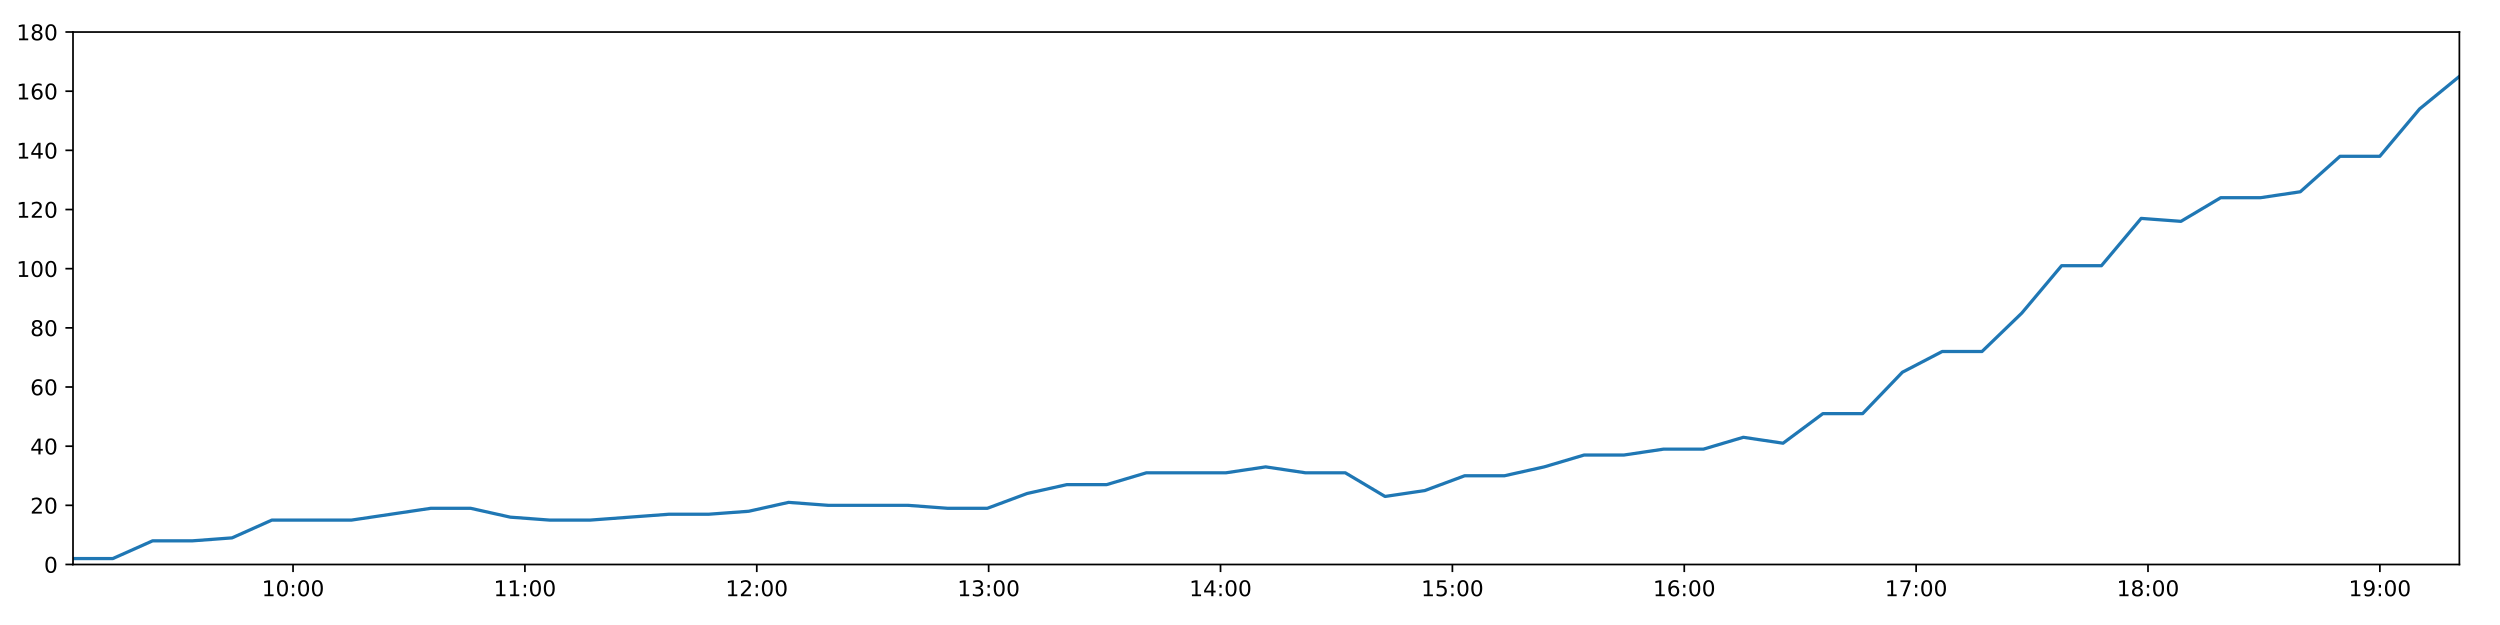
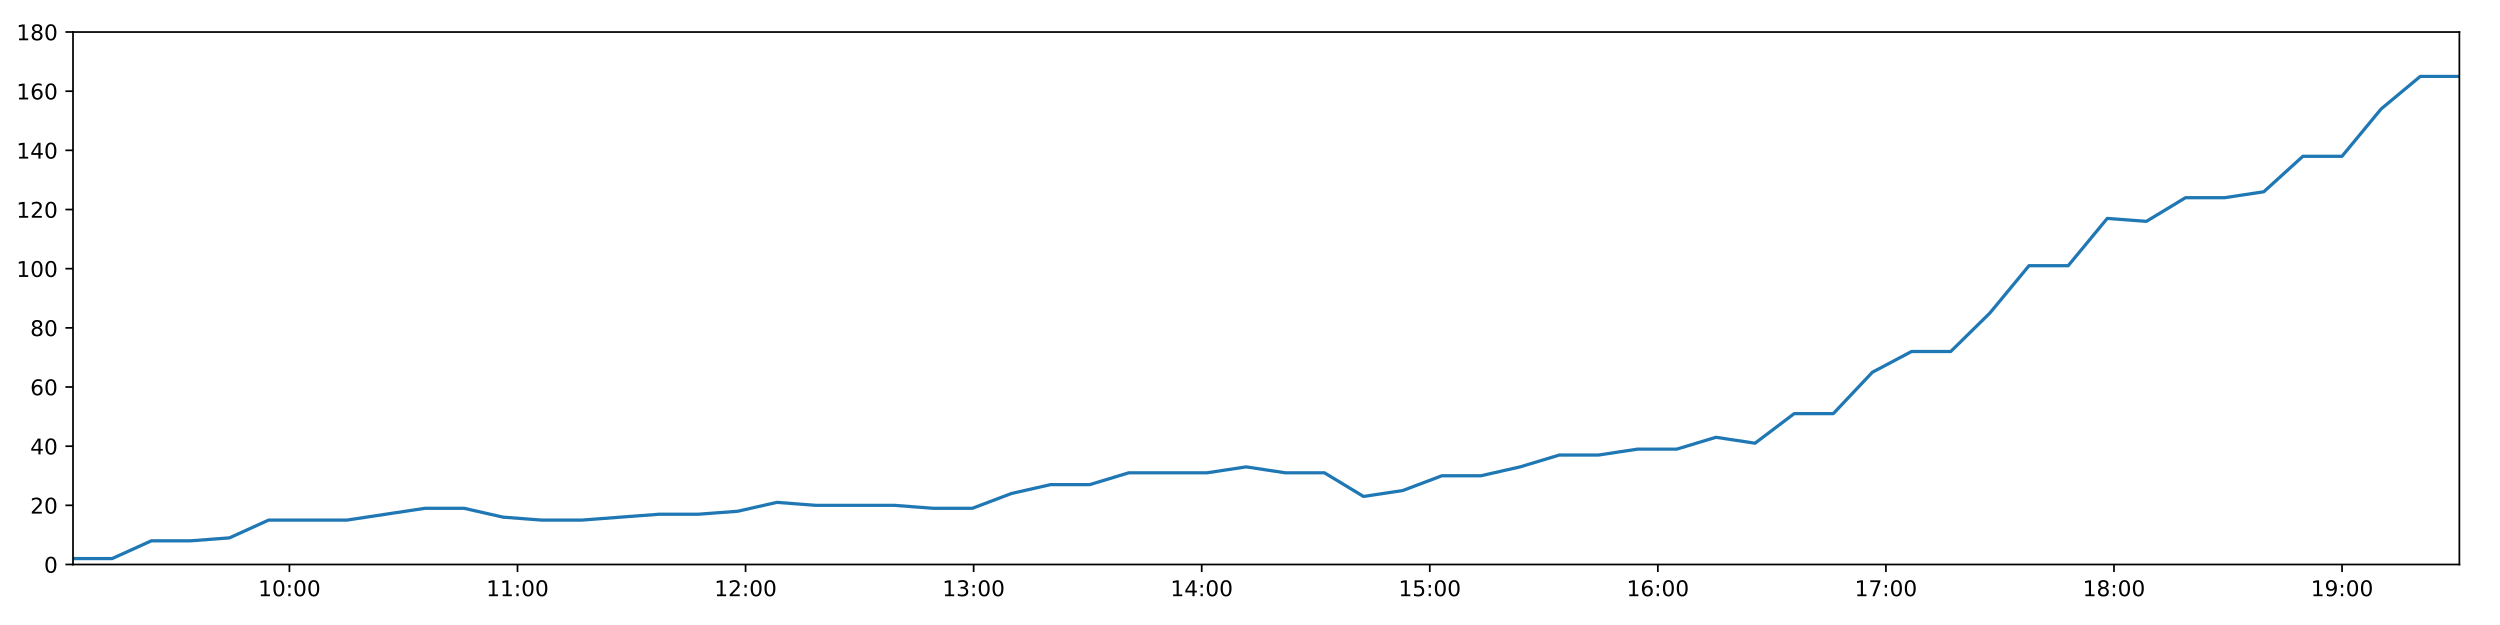
<svg xmlns="http://www.w3.org/2000/svg" xmlns:xlink="http://www.w3.org/1999/xlink" height="288pt" version="1.1" viewBox="0 0 1152 288" width="1152pt">
  <defs>
    <style type="text/css">
*{stroke-linecap:butt;stroke-linejoin:round;}
  </style>
  </defs>
  <g id="figure_1">
    <g id="patch_1">
      <path d="M 0 288  L 1152 288  L 1152 0  L 0 0  z " style="fill:#ffffff;" />
    </g>
    <g id="axes_1">
      <g id="patch_2">
        <path d="M 33.64 260.12  L 1133.28 260.12  L 1133.28 14.76  L 33.64 14.76  z " style="fill:#ffffff;" />
      </g>
      <g id="matplotlib.axis_1">
        <g id="xtick_1">
          <g id="line2d_1">
            <defs>
-               <path d="M 0 0  L 0 3.5  " id="m9d0d1d9b4b" style="stroke:#000000;stroke-width:0.8;" />
-             </defs>
-             <g>
-               <use style="stroke:#000000;stroke-width:0.8;" x="135.033" xlink:href="#m9d0d1d9b4b" y="260.12" />
+               <path d="M 0 0  L 0 3.5  " id="m11bbf41444" style="stroke:#000000;stroke-width:0.8;" />
+             </defs>
+             <g>
+               <use style="stroke:#000000;stroke-width:0.8;" x="133.37" xlink:href="#m11bbf41444" y="260.12" />
            </g>
          </g>
          <g id="text_1">
            <defs>
              <path d="M 12.406 8.297  L 28.516 8.297  L 28.516 63.922  L 10.984 60.406  L 10.984 69.391  L 28.422 72.906  L 38.281 72.906  L 38.281 8.297  L 54.391 8.297  L 54.391 0  L 12.406 0  z " id="DejaVuSans-49" />
              <path d="M 31.781 66.406  Q 24.172 66.406 20.328 58.906  Q 16.5 51.422 16.5 36.375  Q 16.5 21.391 20.328 13.891  Q 24.172 6.391 31.781 6.391  Q 39.453 6.391 43.281 13.891  Q 47.125 21.391 47.125 36.375  Q 47.125 51.422 43.281 58.906  Q 39.453 66.406 31.781 66.406  z M 31.781 74.219  Q 44.047 74.219 50.516 64.516  Q 56.984 54.828 56.984 36.375  Q 56.984 17.969 50.516 8.266  Q 44.047 -1.422 31.781 -1.422  Q 19.531 -1.422 13.062 8.266  Q 6.594 17.969 6.594 36.375  Q 6.594 54.828 13.062 64.516  Q 19.531 74.219 31.781 74.219  z " id="DejaVuSans-48" />
              <path d="M 11.719 12.406  L 22.016 12.406  L 22.016 0  L 11.719 0  z M 11.719 51.703  L 22.016 51.703  L 22.016 39.312  L 11.719 39.312  z " id="DejaVuSans-58" />
            </defs>
-             <g transform="translate(120.6232 274.7184)scale(0.1 -0.1)">
+             <g transform="translate(118.9609 274.7184)scale(0.1 -0.1)">
              <use xlink:href="#DejaVuSans-49" />
              <use x="63.623" xlink:href="#DejaVuSans-48" />
              <use x="127.246" xlink:href="#DejaVuSans-58" />
              <use x="160.938" xlink:href="#DejaVuSans-48" />
              <use x="224.561" xlink:href="#DejaVuSans-48" />
            </g>
          </g>
        </g>
        <g id="xtick_2">
          <g id="line2d_2">
            <g>
-               <use style="stroke:#000000;stroke-width:0.8;" x="241.878" xlink:href="#m9d0d1d9b4b" y="260.12" />
+               <use style="stroke:#000000;stroke-width:0.8;" x="238.464" xlink:href="#m11bbf41444" y="260.12" />
            </g>
          </g>
          <g id="text_2">
-             <g transform="translate(227.4689 274.7184)scale(0.1 -0.1)">
+             <g transform="translate(224.0549 274.7184)scale(0.1 -0.1)">
              <use xlink:href="#DejaVuSans-49" />
              <use x="63.623" xlink:href="#DejaVuSans-49" />
              <use x="127.246" xlink:href="#DejaVuSans-58" />
              <use x="160.938" xlink:href="#DejaVuSans-48" />
              <use x="224.561" xlink:href="#DejaVuSans-48" />
            </g>
          </g>
        </g>
        <g id="xtick_3">
          <g id="line2d_3">
            <g>
-               <use style="stroke:#000000;stroke-width:0.8;" x="348.724" xlink:href="#m9d0d1d9b4b" y="260.12" />
+               <use style="stroke:#000000;stroke-width:0.8;" x="343.558" xlink:href="#m11bbf41444" y="260.12" />
            </g>
          </g>
          <g id="text_3">
            <defs>
              <path d="M 19.188 8.297  L 53.609 8.297  L 53.609 0  L 7.328 0  L 7.328 8.297  Q 12.938 14.109 22.625 23.891  Q 32.328 33.688 34.812 36.531  Q 39.547 41.844 41.422 45.531  Q 43.312 49.219 43.312 52.781  Q 43.312 58.594 39.234 62.25  Q 35.156 65.922 28.609 65.922  Q 23.969 65.922 18.812 64.312  Q 13.672 62.703 7.812 59.422  L 7.812 69.391  Q 13.766 71.781 18.938 73  Q 24.125 74.219 28.422 74.219  Q 39.75 74.219 46.484 68.547  Q 53.219 62.891 53.219 53.422  Q 53.219 48.922 51.531 44.891  Q 49.859 40.875 45.406 35.406  Q 44.188 33.984 37.641 27.219  Q 31.109 20.453 19.188 8.297  z " id="DejaVuSans-50" />
            </defs>
-             <g transform="translate(334.3146 274.7184)scale(0.1 -0.1)">
+             <g transform="translate(329.1488 274.7184)scale(0.1 -0.1)">
              <use xlink:href="#DejaVuSans-49" />
              <use x="63.623" xlink:href="#DejaVuSans-50" />
              <use x="127.246" xlink:href="#DejaVuSans-58" />
              <use x="160.938" xlink:href="#DejaVuSans-48" />
              <use x="224.561" xlink:href="#DejaVuSans-48" />
            </g>
          </g>
        </g>
        <g id="xtick_4">
          <g id="line2d_4">
            <g>
-               <use style="stroke:#000000;stroke-width:0.8;" x="455.57" xlink:href="#m9d0d1d9b4b" y="260.12" />
+               <use style="stroke:#000000;stroke-width:0.8;" x="448.652" xlink:href="#m11bbf41444" y="260.12" />
            </g>
          </g>
          <g id="text_4">
            <defs>
              <path d="M 40.578 39.312  Q 47.656 37.797 51.625 33  Q 55.609 28.219 55.609 21.188  Q 55.609 10.406 48.188 4.484  Q 40.766 -1.422 27.094 -1.422  Q 22.516 -1.422 17.656 -0.516  Q 12.797 0.391 7.625 2.203  L 7.625 11.719  Q 11.719 9.328 16.594 8.109  Q 21.484 6.891 26.812 6.891  Q 36.078 6.891 40.938 10.547  Q 45.797 14.203 45.797 21.188  Q 45.797 27.641 41.281 31.266  Q 36.766 34.906 28.719 34.906  L 20.219 34.906  L 20.219 43.016  L 29.109 43.016  Q 36.375 43.016 40.234 45.922  Q 44.094 48.828 44.094 54.297  Q 44.094 59.906 40.109 62.906  Q 36.141 65.922 28.719 65.922  Q 24.656 65.922 20.016 65.031  Q 15.375 64.156 9.812 62.312  L 9.812 71.094  Q 15.438 72.656 20.344 73.438  Q 25.25 74.219 29.594 74.219  Q 40.828 74.219 47.359 69.109  Q 53.906 64.016 53.906 55.328  Q 53.906 49.266 50.438 45.094  Q 46.969 40.922 40.578 39.312  z " id="DejaVuSans-51" />
            </defs>
-             <g transform="translate(441.1603 274.7184)scale(0.1 -0.1)">
+             <g transform="translate(434.2428 274.7184)scale(0.1 -0.1)">
              <use xlink:href="#DejaVuSans-49" />
              <use x="63.623" xlink:href="#DejaVuSans-51" />
              <use x="127.246" xlink:href="#DejaVuSans-58" />
              <use x="160.938" xlink:href="#DejaVuSans-48" />
              <use x="224.561" xlink:href="#DejaVuSans-48" />
            </g>
          </g>
        </g>
        <g id="xtick_5">
          <g id="line2d_5">
            <g>
-               <use style="stroke:#000000;stroke-width:0.8;" x="562.415" xlink:href="#m9d0d1d9b4b" y="260.12" />
+               <use style="stroke:#000000;stroke-width:0.8;" x="553.746" xlink:href="#m11bbf41444" y="260.12" />
            </g>
          </g>
          <g id="text_5">
            <defs>
              <path d="M 37.797 64.312  L 12.891 25.391  L 37.797 25.391  z M 35.203 72.906  L 47.609 72.906  L 47.609 25.391  L 58.016 25.391  L 58.016 17.188  L 47.609 17.188  L 47.609 0  L 37.797 0  L 37.797 17.188  L 4.891 17.188  L 4.891 26.703  z " id="DejaVuSans-52" />
            </defs>
-             <g transform="translate(548.0059 274.7184)scale(0.1 -0.1)">
+             <g transform="translate(539.3367 274.7184)scale(0.1 -0.1)">
              <use xlink:href="#DejaVuSans-49" />
              <use x="63.623" xlink:href="#DejaVuSans-52" />
              <use x="127.246" xlink:href="#DejaVuSans-58" />
              <use x="160.938" xlink:href="#DejaVuSans-48" />
              <use x="224.561" xlink:href="#DejaVuSans-48" />
            </g>
          </g>
        </g>
        <g id="xtick_6">
          <g id="line2d_6">
            <g>
-               <use style="stroke:#000000;stroke-width:0.8;" x="669.261" xlink:href="#m9d0d1d9b4b" y="260.12" />
+               <use style="stroke:#000000;stroke-width:0.8;" x="658.84" xlink:href="#m11bbf41444" y="260.12" />
            </g>
          </g>
          <g id="text_6">
            <defs>
              <path d="M 10.797 72.906  L 49.516 72.906  L 49.516 64.594  L 19.828 64.594  L 19.828 46.734  Q 21.969 47.469 24.109 47.828  Q 26.266 48.188 28.422 48.188  Q 40.625 48.188 47.75 41.5  Q 54.891 34.812 54.891 23.391  Q 54.891 11.625 47.562 5.094  Q 40.234 -1.422 26.906 -1.422  Q 22.312 -1.422 17.547 -0.641  Q 12.797 0.141 7.719 1.703  L 7.719 11.625  Q 12.109 9.234 16.797 8.062  Q 21.484 6.891 26.703 6.891  Q 35.156 6.891 40.078 11.328  Q 45.016 15.766 45.016 23.391  Q 45.016 31 40.078 35.438  Q 35.156 39.891 26.703 39.891  Q 22.75 39.891 18.812 39.016  Q 14.891 38.141 10.797 36.281  z " id="DejaVuSans-53" />
            </defs>
-             <g transform="translate(654.8516 274.7184)scale(0.1 -0.1)">
+             <g transform="translate(644.4307 274.7184)scale(0.1 -0.1)">
              <use xlink:href="#DejaVuSans-49" />
              <use x="63.623" xlink:href="#DejaVuSans-53" />
              <use x="127.246" xlink:href="#DejaVuSans-58" />
              <use x="160.938" xlink:href="#DejaVuSans-48" />
              <use x="224.561" xlink:href="#DejaVuSans-48" />
            </g>
          </g>
        </g>
        <g id="xtick_7">
          <g id="line2d_7">
            <g>
-               <use style="stroke:#000000;stroke-width:0.8;" x="776.107" xlink:href="#m9d0d1d9b4b" y="260.12" />
+               <use style="stroke:#000000;stroke-width:0.8;" x="763.934" xlink:href="#m11bbf41444" y="260.12" />
            </g>
          </g>
          <g id="text_7">
            <defs>
              <path d="M 33.016 40.375  Q 26.375 40.375 22.484 35.828  Q 18.609 31.297 18.609 23.391  Q 18.609 15.531 22.484 10.953  Q 26.375 6.391 33.016 6.391  Q 39.656 6.391 43.531 10.953  Q 47.406 15.531 47.406 23.391  Q 47.406 31.297 43.531 35.828  Q 39.656 40.375 33.016 40.375  z M 52.594 71.297  L 52.594 62.312  Q 48.875 64.062 45.094 64.984  Q 41.312 65.922 37.594 65.922  Q 27.828 65.922 22.672 59.328  Q 17.531 52.734 16.797 39.406  Q 19.672 43.656 24.016 45.922  Q 28.375 48.188 33.594 48.188  Q 44.578 48.188 50.953 41.516  Q 57.328 34.859 57.328 23.391  Q 57.328 12.156 50.688 5.359  Q 44.047 -1.422 33.016 -1.422  Q 20.359 -1.422 13.672 8.266  Q 6.984 17.969 6.984 36.375  Q 6.984 53.656 15.188 63.938  Q 23.391 74.219 37.203 74.219  Q 40.922 74.219 44.703 73.484  Q 48.484 72.75 52.594 71.297  z " id="DejaVuSans-54" />
            </defs>
-             <g transform="translate(761.6973 274.7184)scale(0.1 -0.1)">
+             <g transform="translate(749.5246 274.7184)scale(0.1 -0.1)">
              <use xlink:href="#DejaVuSans-49" />
              <use x="63.623" xlink:href="#DejaVuSans-54" />
              <use x="127.246" xlink:href="#DejaVuSans-58" />
              <use x="160.938" xlink:href="#DejaVuSans-48" />
              <use x="224.561" xlink:href="#DejaVuSans-48" />
            </g>
          </g>
        </g>
        <g id="xtick_8">
          <g id="line2d_8">
            <g>
-               <use style="stroke:#000000;stroke-width:0.8;" x="882.952" xlink:href="#m9d0d1d9b4b" y="260.12" />
+               <use style="stroke:#000000;stroke-width:0.8;" x="869.028" xlink:href="#m11bbf41444" y="260.12" />
            </g>
          </g>
          <g id="text_8">
            <defs>
              <path d="M 8.203 72.906  L 55.078 72.906  L 55.078 68.703  L 28.609 0  L 18.312 0  L 43.219 64.594  L 8.203 64.594  z " id="DejaVuSans-55" />
            </defs>
-             <g transform="translate(868.5429 274.7184)scale(0.1 -0.1)">
+             <g transform="translate(854.6186 274.7184)scale(0.1 -0.1)">
              <use xlink:href="#DejaVuSans-49" />
              <use x="63.623" xlink:href="#DejaVuSans-55" />
              <use x="127.246" xlink:href="#DejaVuSans-58" />
              <use x="160.938" xlink:href="#DejaVuSans-48" />
              <use x="224.561" xlink:href="#DejaVuSans-48" />
            </g>
          </g>
        </g>
        <g id="xtick_9">
          <g id="line2d_9">
            <g>
-               <use style="stroke:#000000;stroke-width:0.8;" x="989.798" xlink:href="#m9d0d1d9b4b" y="260.12" />
+               <use style="stroke:#000000;stroke-width:0.8;" x="974.122" xlink:href="#m11bbf41444" y="260.12" />
            </g>
          </g>
          <g id="text_9">
            <defs>
              <path d="M 31.781 34.625  Q 24.75 34.625 20.719 30.859  Q 16.703 27.094 16.703 20.516  Q 16.703 13.922 20.719 10.156  Q 24.75 6.391 31.781 6.391  Q 38.812 6.391 42.859 10.172  Q 46.922 13.969 46.922 20.516  Q 46.922 27.094 42.891 30.859  Q 38.875 34.625 31.781 34.625  z M 21.922 38.812  Q 15.578 40.375 12.031 44.719  Q 8.5 49.078 8.5 55.328  Q 8.5 64.062 14.719 69.141  Q 20.953 74.219 31.781 74.219  Q 42.672 74.219 48.875 69.141  Q 55.078 64.062 55.078 55.328  Q 55.078 49.078 51.531 44.719  Q 48 40.375 41.703 38.812  Q 48.828 37.156 52.797 32.312  Q 56.781 27.484 56.781 20.516  Q 56.781 9.906 50.312 4.234  Q 43.844 -1.422 31.781 -1.422  Q 19.734 -1.422 13.25 4.234  Q 6.781 9.906 6.781 20.516  Q 6.781 27.484 10.781 32.312  Q 14.797 37.156 21.922 38.812  z M 18.312 54.391  Q 18.312 48.734 21.844 45.562  Q 25.391 42.391 31.781 42.391  Q 38.141 42.391 41.719 45.562  Q 45.312 48.734 45.312 54.391  Q 45.312 60.062 41.719 63.234  Q 38.141 66.406 31.781 66.406  Q 25.391 66.406 21.844 63.234  Q 18.312 60.062 18.312 54.391  z " id="DejaVuSans-56" />
            </defs>
-             <g transform="translate(975.3886 274.7184)scale(0.1 -0.1)">
+             <g transform="translate(959.7125 274.7184)scale(0.1 -0.1)">
              <use xlink:href="#DejaVuSans-49" />
              <use x="63.623" xlink:href="#DejaVuSans-56" />
              <use x="127.246" xlink:href="#DejaVuSans-58" />
              <use x="160.938" xlink:href="#DejaVuSans-48" />
              <use x="224.561" xlink:href="#DejaVuSans-48" />
            </g>
          </g>
        </g>
        <g id="xtick_10">
          <g id="line2d_10">
            <g>
-               <use style="stroke:#000000;stroke-width:0.8;" x="1096.644" xlink:href="#m9d0d1d9b4b" y="260.12" />
+               <use style="stroke:#000000;stroke-width:0.8;" x="1079.216" xlink:href="#m11bbf41444" y="260.12" />
            </g>
          </g>
          <g id="text_10">
            <defs>
              <path d="M 10.984 1.516  L 10.984 10.5  Q 14.703 8.734 18.5 7.812  Q 22.312 6.891 25.984 6.891  Q 35.75 6.891 40.891 13.453  Q 46.047 20.016 46.781 33.406  Q 43.953 29.203 39.594 26.953  Q 35.25 24.703 29.984 24.703  Q 19.047 24.703 12.672 31.312  Q 6.297 37.938 6.297 49.422  Q 6.297 60.641 12.938 67.422  Q 19.578 74.219 30.609 74.219  Q 43.266 74.219 49.922 64.516  Q 56.594 54.828 56.594 36.375  Q 56.594 19.141 48.406 8.859  Q 40.234 -1.422 26.422 -1.422  Q 22.703 -1.422 18.891 -0.688  Q 15.094 0.047 10.984 1.516  z M 30.609 32.422  Q 37.25 32.422 41.125 36.953  Q 45.016 41.5 45.016 49.422  Q 45.016 57.281 41.125 61.844  Q 37.25 66.406 30.609 66.406  Q 23.969 66.406 20.094 61.844  Q 16.219 57.281 16.219 49.422  Q 16.219 41.5 20.094 36.953  Q 23.969 32.422 30.609 32.422  z " id="DejaVuSans-57" />
            </defs>
-             <g transform="translate(1082.234 274.7184)scale(0.1 -0.1)">
+             <g transform="translate(1064.806 274.7184)scale(0.1 -0.1)">
              <use xlink:href="#DejaVuSans-49" />
              <use x="63.623" xlink:href="#DejaVuSans-57" />
              <use x="127.246" xlink:href="#DejaVuSans-58" />
              <use x="160.938" xlink:href="#DejaVuSans-48" />
              <use x="224.561" xlink:href="#DejaVuSans-48" />
            </g>
          </g>
        </g>
      </g>
      <g id="matplotlib.axis_2">
        <g id="ytick_1">
          <g id="line2d_11">
            <defs>
-               <path d="M 0 0  L -3.5 0  " id="m1c7cf47fb7" style="stroke:#000000;stroke-width:0.8;" />
-             </defs>
-             <g>
-               <use style="stroke:#000000;stroke-width:0.8;" x="33.64" xlink:href="#m1c7cf47fb7" y="260.12" />
+               <path d="M 0 0  L -3.5 0  " id="m23eb968d92" style="stroke:#000000;stroke-width:0.8;" />
+             </defs>
+             <g>
+               <use style="stroke:#000000;stroke-width:0.8;" x="33.64" xlink:href="#m23eb968d92" y="260.12" />
            </g>
          </g>
          <g id="text_11">
            <g transform="translate(20.2775 263.9192)scale(0.1 -0.1)">
              <use xlink:href="#DejaVuSans-48" />
            </g>
          </g>
        </g>
        <g id="ytick_2">
          <g id="line2d_12">
            <g>
-               <use style="stroke:#000000;stroke-width:0.8;" x="33.64" xlink:href="#m1c7cf47fb7" y="232.858" />
+               <use style="stroke:#000000;stroke-width:0.8;" x="33.64" xlink:href="#m23eb968d92" y="232.858" />
            </g>
          </g>
          <g id="text_12">
            <g transform="translate(13.915 236.657)scale(0.1 -0.1)">
              <use xlink:href="#DejaVuSans-50" />
              <use x="63.623" xlink:href="#DejaVuSans-48" />
            </g>
          </g>
        </g>
        <g id="ytick_3">
          <g id="line2d_13">
            <g>
-               <use style="stroke:#000000;stroke-width:0.8;" x="33.64" xlink:href="#m1c7cf47fb7" y="205.596" />
+               <use style="stroke:#000000;stroke-width:0.8;" x="33.64" xlink:href="#m23eb968d92" y="205.596" />
            </g>
          </g>
          <g id="text_13">
            <g transform="translate(13.915 209.3948)scale(0.1 -0.1)">
              <use xlink:href="#DejaVuSans-52" />
              <use x="63.623" xlink:href="#DejaVuSans-48" />
            </g>
          </g>
        </g>
        <g id="ytick_4">
          <g id="line2d_14">
            <g>
-               <use style="stroke:#000000;stroke-width:0.8;" x="33.64" xlink:href="#m1c7cf47fb7" y="178.333" />
+               <use style="stroke:#000000;stroke-width:0.8;" x="33.64" xlink:href="#m23eb968d92" y="178.333" />
            </g>
          </g>
          <g id="text_14">
            <g transform="translate(13.915 182.1326)scale(0.1 -0.1)">
              <use xlink:href="#DejaVuSans-54" />
              <use x="63.623" xlink:href="#DejaVuSans-48" />
            </g>
          </g>
        </g>
        <g id="ytick_5">
          <g id="line2d_15">
            <g>
-               <use style="stroke:#000000;stroke-width:0.8;" x="33.64" xlink:href="#m1c7cf47fb7" y="151.071" />
+               <use style="stroke:#000000;stroke-width:0.8;" x="33.64" xlink:href="#m23eb968d92" y="151.071" />
            </g>
          </g>
          <g id="text_15">
            <g transform="translate(13.915 154.8703)scale(0.1 -0.1)">
              <use xlink:href="#DejaVuSans-56" />
              <use x="63.623" xlink:href="#DejaVuSans-48" />
            </g>
          </g>
        </g>
        <g id="ytick_6">
          <g id="line2d_16">
            <g>
-               <use style="stroke:#000000;stroke-width:0.8;" x="33.64" xlink:href="#m1c7cf47fb7" y="123.809" />
+               <use style="stroke:#000000;stroke-width:0.8;" x="33.64" xlink:href="#m23eb968d92" y="123.809" />
            </g>
          </g>
          <g id="text_16">
            <g transform="translate(7.5525 127.6081)scale(0.1 -0.1)">
              <use xlink:href="#DejaVuSans-49" />
              <use x="63.623" xlink:href="#DejaVuSans-48" />
              <use x="127.246" xlink:href="#DejaVuSans-48" />
            </g>
          </g>
        </g>
        <g id="ytick_7">
          <g id="line2d_17">
            <g>
-               <use style="stroke:#000000;stroke-width:0.8;" x="33.64" xlink:href="#m1c7cf47fb7" y="96.547" />
+               <use style="stroke:#000000;stroke-width:0.8;" x="33.64" xlink:href="#m23eb968d92" y="96.547" />
            </g>
          </g>
          <g id="text_17">
            <g transform="translate(7.5525 100.3459)scale(0.1 -0.1)">
              <use xlink:href="#DejaVuSans-49" />
              <use x="63.623" xlink:href="#DejaVuSans-50" />
              <use x="127.246" xlink:href="#DejaVuSans-48" />
            </g>
          </g>
        </g>
        <g id="ytick_8">
          <g id="line2d_18">
            <g>
-               <use style="stroke:#000000;stroke-width:0.8;" x="33.64" xlink:href="#m1c7cf47fb7" y="69.284" />
+               <use style="stroke:#000000;stroke-width:0.8;" x="33.64" xlink:href="#m23eb968d92" y="69.284" />
            </g>
          </g>
          <g id="text_18">
            <g transform="translate(7.5525 73.08366)scale(0.1 -0.1)">
              <use xlink:href="#DejaVuSans-49" />
              <use x="63.623" xlink:href="#DejaVuSans-52" />
              <use x="127.246" xlink:href="#DejaVuSans-48" />
            </g>
          </g>
        </g>
        <g id="ytick_9">
          <g id="line2d_19">
            <g>
-               <use style="stroke:#000000;stroke-width:0.8;" x="33.64" xlink:href="#m1c7cf47fb7" y="42.022" />
+               <use style="stroke:#000000;stroke-width:0.8;" x="33.64" xlink:href="#m23eb968d92" y="42.022" />
            </g>
          </g>
          <g id="text_19">
            <g transform="translate(7.5525 45.82144)scale(0.1 -0.1)">
              <use xlink:href="#DejaVuSans-49" />
              <use x="63.623" xlink:href="#DejaVuSans-54" />
              <use x="127.246" xlink:href="#DejaVuSans-48" />
            </g>
          </g>
        </g>
        <g id="ytick_10">
          <g id="line2d_20">
            <g>
-               <use style="stroke:#000000;stroke-width:0.8;" x="33.64" xlink:href="#m1c7cf47fb7" y="14.76" />
+               <use style="stroke:#000000;stroke-width:0.8;" x="33.64" xlink:href="#m23eb968d92" y="14.76" />
            </g>
          </g>
          <g id="text_20">
            <g transform="translate(7.5525 18.55922)scale(0.1 -0.1)">
              <use xlink:href="#DejaVuSans-49" />
              <use x="63.623" xlink:href="#DejaVuSans-56" />
              <use x="127.246" xlink:href="#DejaVuSans-48" />
            </g>
          </g>
        </g>
      </g>
      <g id="line2d_21">
-         <path clip-path="url(#p1b20cb1bdb)" d="M 33.64 257.394  L 51.959 257.394  L 70.311 249.215  L 88.621 249.215  L 106.926 247.852  L 125.232 239.673  L 143.541 239.673  L 161.863 239.673  L 180.211 236.947  L 198.53 234.221  L 216.84 234.221  L 235.155 238.31  L 253.474 239.673  L 271.779 239.673  L 290.094 238.31  L 308.41 236.947  L 326.722 236.947  L 345.042 235.584  L 363.359 231.495  L 381.664 232.858  L 400.008 232.858  L 418.34 232.858  L 436.648 234.221  L 454.977 234.221  L 473.284 227.405  L 491.605 223.316  L 509.919 223.316  L 528.268 217.864  L 546.588 217.864  L 564.903 217.864  L 583.218 215.137  L 601.549 217.864  L 619.903 217.864  L 638.227 228.768  L 656.584 226.042  L 674.93 219.227  L 693.245 219.227  L 711.571 215.137  L 729.921 209.685  L 748.258 209.685  L 766.577 206.959  L 784.959 206.959  L 803.308 201.506  L 821.628 204.232  L 839.977 190.601  L 858.297 190.601  L 876.623 171.518  L 894.958 161.976  L 913.301 161.976  L 931.649 144.256  L 949.981 122.446  L 968.329 122.446  L 986.653 100.636  L 1004.979 101.999  L 1023.306 91.094  L 1041.652 91.094  L 1059.972 88.368  L 1078.296 72.011  L 1096.621 72.011  L 1114.948 50.201  L 1133.28 35.207  " style="fill:none;stroke:#1f77b4;stroke-linecap:square;stroke-width:1.5;" />
+         <path clip-path="url(#p1da99b95aa)" d="M 33.64 257.394  L 51.659 257.394  L 69.71 249.215  L 87.72 249.215  L 105.725 247.852  L 123.73 239.673  L 141.739 239.673  L 159.761 239.673  L 177.808 236.947  L 195.827 234.221  L 213.836 234.221  L 231.851 238.31  L 249.87 239.673  L 267.875 239.673  L 285.889 238.31  L 303.905 236.947  L 321.917 236.947  L 339.936 235.584  L 357.953 231.495  L 375.958 232.858  L 394.001 232.858  L 412.032 232.858  L 430.041 234.221  L 448.07 234.221  L 466.076 227.405  L 484.097 223.316  L 502.11 223.316  L 520.159 217.864  L 538.178 217.864  L 556.193 217.864  L 574.208 215.137  L 592.238 217.864  L 610.291 217.864  L 628.315 228.768  L 646.371 226.042  L 664.416 219.227  L 682.431 219.227  L 700.457 215.137  L 718.506 209.685  L 736.542 209.685  L 754.56 206.959  L 772.641 206.959  L 790.689 201.506  L 808.709 204.232  L 826.757 190.601  L 844.777 190.601  L 862.802 171.518  L 880.837 161.976  L 898.879 161.976  L 916.926 144.256  L 934.958 122.446  L 953.005 122.446  L 971.029 100.636  L 989.054 101.999  L 1007.08 91.094  L 1025.125 91.094  L 1043.146 88.368  L 1061.169 72.011  L 1079.194 72.011  L 1097.22 50.201  L 1115.252 35.207  L 1133.28 35.207  " style="fill:none;stroke:#1f77b4;stroke-linecap:square;stroke-width:1.5;" />
      </g>
      <g id="patch_3">
        <path d="M 33.64 260.12  L 33.64 14.76  " style="fill:none;stroke:#000000;stroke-linecap:square;stroke-linejoin:miter;stroke-width:0.8;" />
      </g>
      <g id="patch_4">
        <path d="M 1133.28 260.12  L 1133.28 14.76  " style="fill:none;stroke:#000000;stroke-linecap:square;stroke-linejoin:miter;stroke-width:0.8;" />
      </g>
      <g id="patch_5">
        <path d="M 33.64 260.12  L 1133.28 260.12  " style="fill:none;stroke:#000000;stroke-linecap:square;stroke-linejoin:miter;stroke-width:0.8;" />
      </g>
      <g id="patch_6">
        <path d="M 33.64 14.76  L 1133.28 14.76  " style="fill:none;stroke:#000000;stroke-linecap:square;stroke-linejoin:miter;stroke-width:0.8;" />
      </g>
    </g>
  </g>
  <defs>
-     <clipPath id="p1b20cb1bdb">
+     <clipPath id="p1da99b95aa">
      <rect height="245.36" width="1099.64" x="33.64" y="14.76" />
    </clipPath>
  </defs>
</svg>
